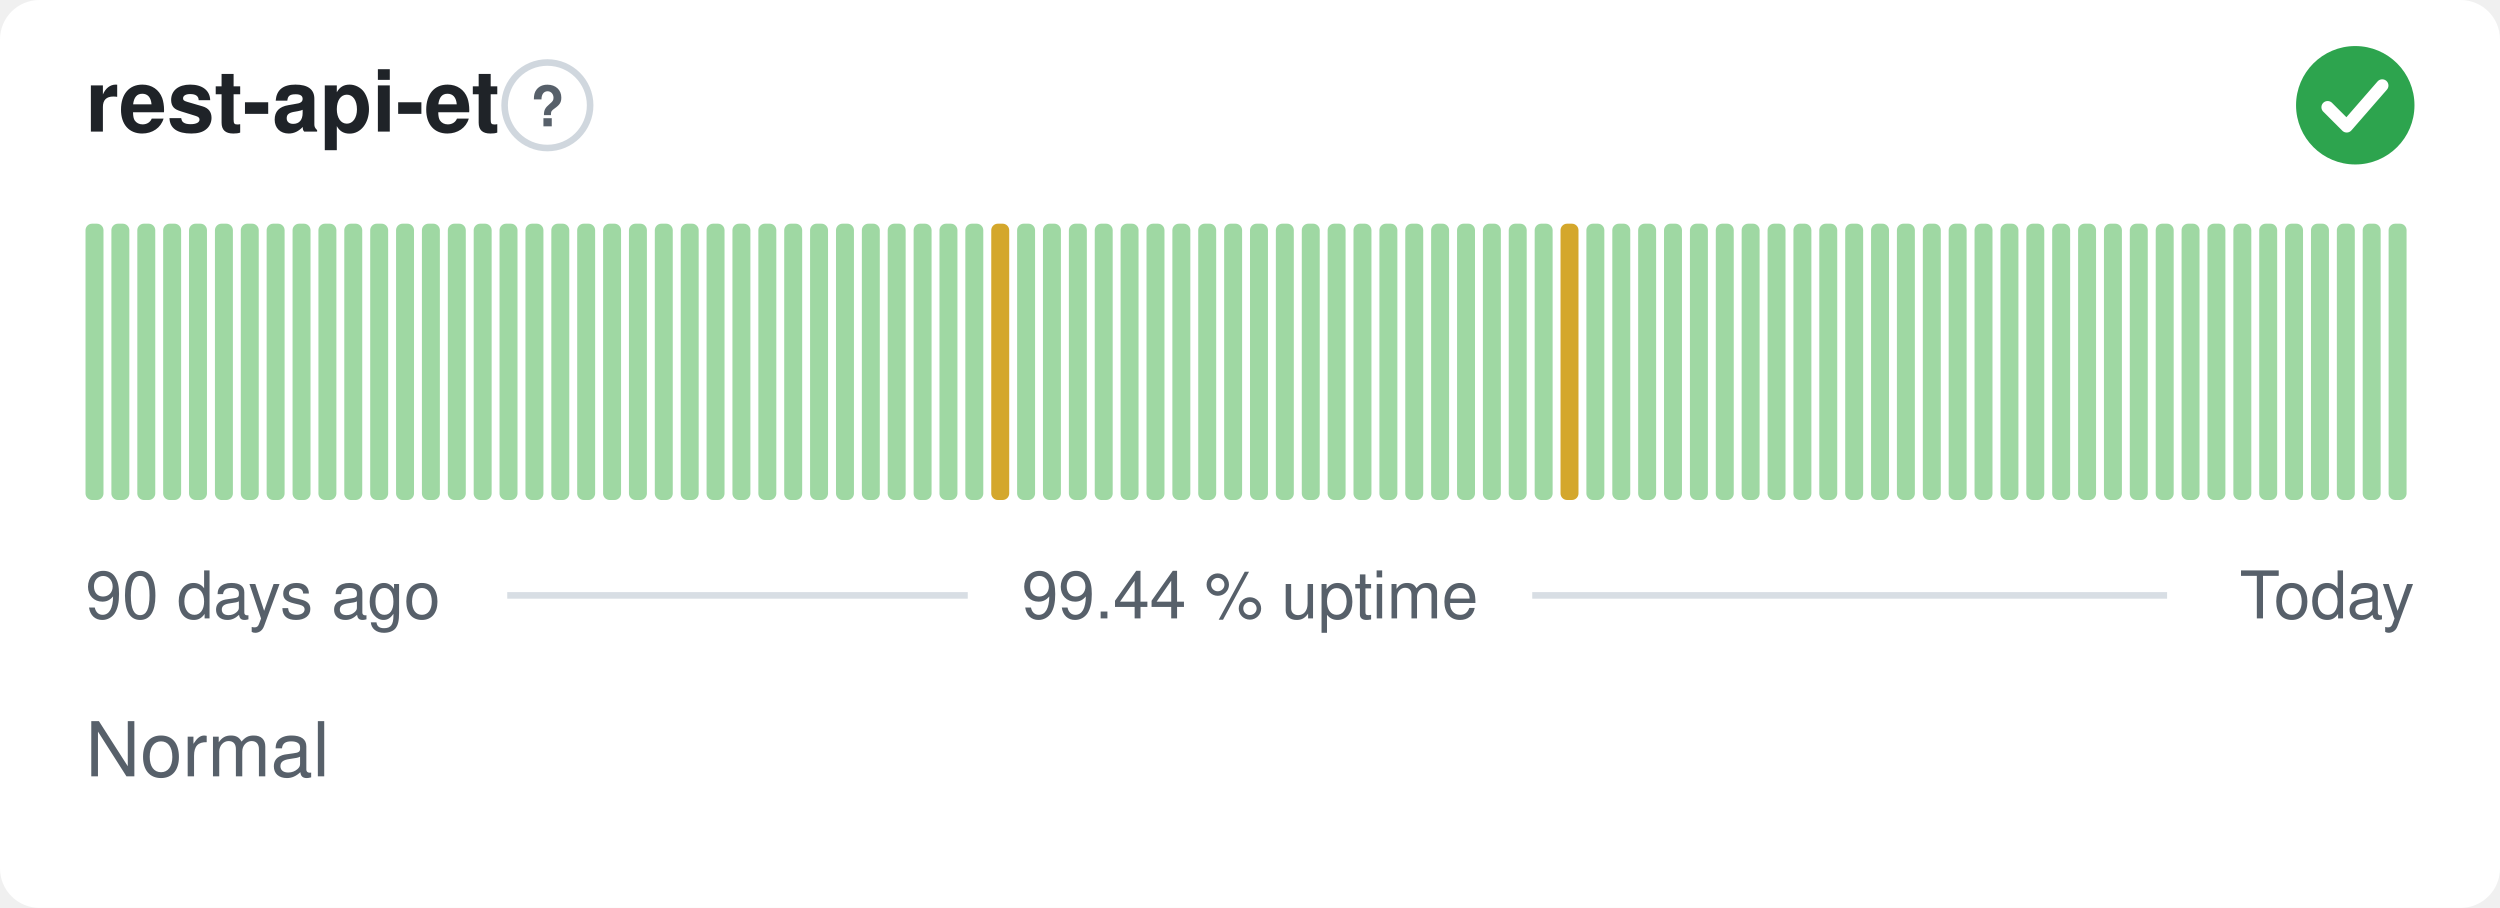
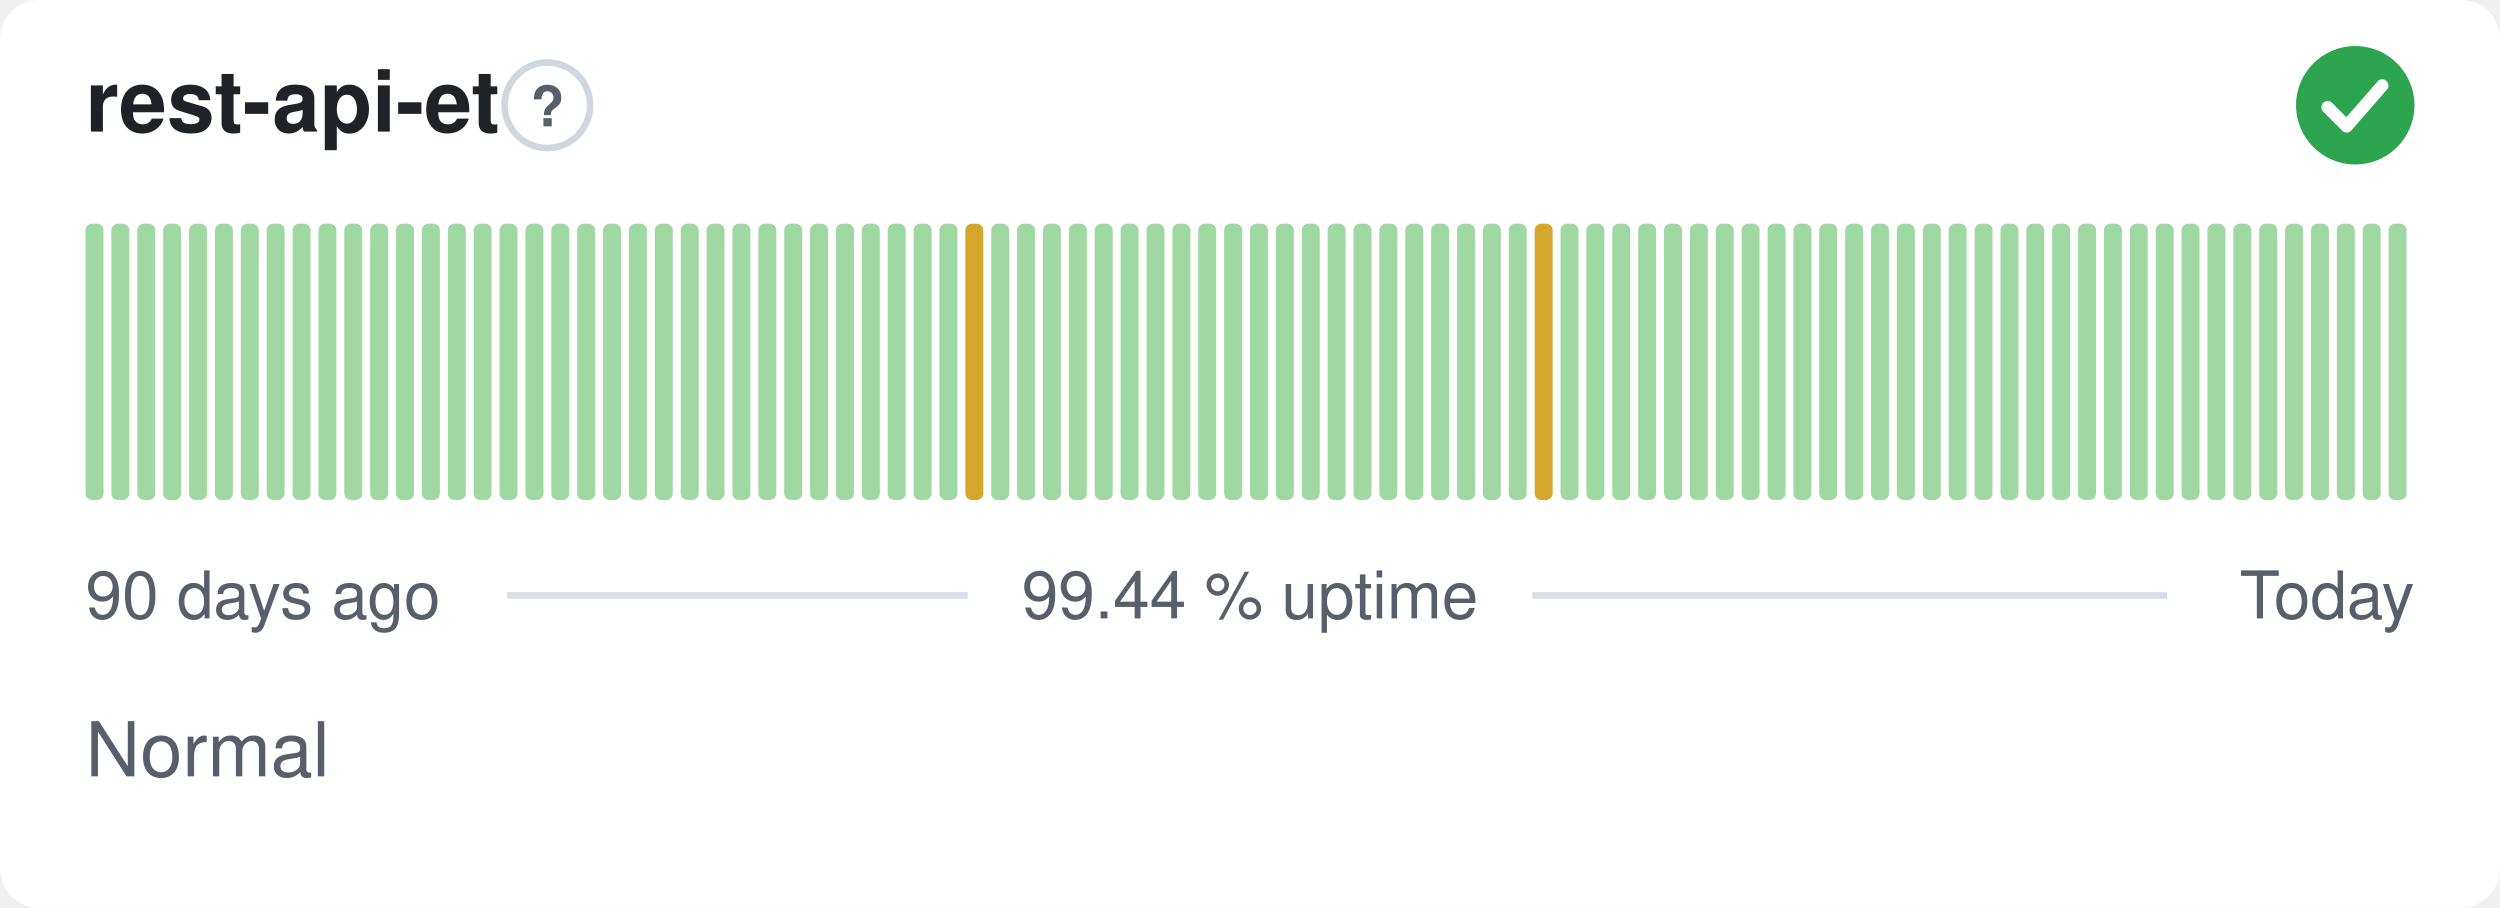
<svg xmlns="http://www.w3.org/2000/svg" width="380" height="138" viewBox="0 0 380 138" role="img" aria-label="rest-api-et: Normal, 99.44 % uptime over the last 90 days" font-family="-apple-system,BlinkMacSystemFont,'Segoe UI',Helvetica,Arial,sans-serif">
  <style>
    @media (prefers-color-scheme: dark) {
      .bg { fill: #0d1117 }
      .title { fill: #e6edf3 }
      .muted { fill: #8b949e }
      .hint { stroke: #30363d }
      .rule { stroke: #30363d }
      .nodata { fill: #21262d }
    }
  </style>
  <rect class="bg" width="380" height="138" rx="6" fill="#ffffff" />
  <text class="title" x="13" y="20" font-size="13" font-weight="600" fill="#1f2328">rest-api-et</text>
  <circle class="hint" cx="83.2" cy="16" r="6.5" fill="none" stroke="#d0d7de" stroke-width="1" />
  <text class="muted" x="83.2" y="19.2" text-anchor="middle" font-size="8.5" font-weight="700" fill="#57606a">?</text>
  <circle cx="358" cy="16" r="9" fill="#2da44e" />
  <path d="M353.80 16.30l2.90 2.90 5.40 -6.20" fill="none" stroke="#fff" stroke-width="1.89" stroke-linecap="round" stroke-linejoin="round" />
  <rect x="13.00" y="34.00" width="2.73" height="42.00" rx="1" fill="#9fd8a3" />
  <rect x="16.93" y="34.00" width="2.73" height="42.00" rx="1" fill="#9fd8a3" />
  <rect x="20.87" y="34.00" width="2.73" height="42.00" rx="1" fill="#9fd8a3" />
  <rect x="24.80" y="34.00" width="2.73" height="42.00" rx="1" fill="#9fd8a3" />
  <rect x="28.73" y="34.00" width="2.73" height="42.00" rx="1" fill="#9fd8a3" />
  <rect x="32.67" y="34.00" width="2.73" height="42.00" rx="1" fill="#9fd8a3" />
  <rect x="36.60" y="34.00" width="2.73" height="42.00" rx="1" fill="#9fd8a3" />
  <rect x="40.53" y="34.00" width="2.73" height="42.00" rx="1" fill="#9fd8a3" />
  <rect x="44.47" y="34.00" width="2.73" height="42.00" rx="1" fill="#9fd8a3" />
  <rect x="48.40" y="34.00" width="2.73" height="42.00" rx="1" fill="#9fd8a3" />
  <rect x="52.33" y="34.00" width="2.73" height="42.00" rx="1" fill="#9fd8a3" />
  <rect x="56.27" y="34.00" width="2.73" height="42.00" rx="1" fill="#9fd8a3" />
  <rect x="60.20" y="34.00" width="2.73" height="42.00" rx="1" fill="#9fd8a3" />
  <rect x="64.13" y="34.00" width="2.73" height="42.00" rx="1" fill="#9fd8a3" />
  <rect x="68.07" y="34.00" width="2.73" height="42.00" rx="1" fill="#9fd8a3" />
  <rect x="72.00" y="34.00" width="2.73" height="42.00" rx="1" fill="#9fd8a3" />
  <rect x="75.93" y="34.00" width="2.73" height="42.00" rx="1" fill="#9fd8a3" />
  <rect x="79.87" y="34.00" width="2.73" height="42.00" rx="1" fill="#9fd8a3" />
  <rect x="83.80" y="34.00" width="2.73" height="42.00" rx="1" fill="#9fd8a3" />
  <rect x="87.73" y="34.00" width="2.73" height="42.00" rx="1" fill="#9fd8a3" />
  <rect x="91.67" y="34.00" width="2.73" height="42.00" rx="1" fill="#9fd8a3" />
  <rect x="95.60" y="34.00" width="2.73" height="42.00" rx="1" fill="#9fd8a3" />
  <rect x="99.53" y="34.00" width="2.73" height="42.00" rx="1" fill="#9fd8a3" />
  <rect x="103.47" y="34.00" width="2.73" height="42.00" rx="1" fill="#9fd8a3" />
  <rect x="107.40" y="34.00" width="2.73" height="42.00" rx="1" fill="#9fd8a3" />
  <rect x="111.33" y="34.00" width="2.73" height="42.00" rx="1" fill="#9fd8a3" />
  <rect x="115.27" y="34.00" width="2.73" height="42.00" rx="1" fill="#9fd8a3" />
  <rect x="119.20" y="34.00" width="2.73" height="42.00" rx="1" fill="#9fd8a3" />
  <rect x="123.13" y="34.00" width="2.73" height="42.00" rx="1" fill="#9fd8a3" />
  <rect x="127.07" y="34.00" width="2.73" height="42.00" rx="1" fill="#9fd8a3" />
  <rect x="131.00" y="34.00" width="2.73" height="42.00" rx="1" fill="#9fd8a3" />
  <rect x="134.93" y="34.00" width="2.73" height="42.00" rx="1" fill="#9fd8a3" />
  <rect x="138.87" y="34.00" width="2.73" height="42.00" rx="1" fill="#9fd8a3" />
  <rect x="142.80" y="34.00" width="2.73" height="42.00" rx="1" fill="#9fd8a3" />
-   <rect x="146.73" y="34.00" width="2.73" height="42.00" rx="1" fill="#9fd8a3" />
-   <rect x="150.67" y="34.00" width="2.73" height="42.00" rx="1" fill="#d4a72c" />
+   <rect x="146.73" y="34.00" width="2.73" height="42.00" rx="1" fill="#d4a72c" />
+   <rect x="150.67" y="34.00" width="2.73" height="42.00" rx="1" fill="#9fd8a3" />
  <rect x="154.60" y="34.00" width="2.73" height="42.00" rx="1" fill="#9fd8a3" />
  <rect x="158.53" y="34.00" width="2.73" height="42.00" rx="1" fill="#9fd8a3" />
  <rect x="162.47" y="34.00" width="2.73" height="42.00" rx="1" fill="#9fd8a3" />
  <rect x="166.40" y="34.00" width="2.73" height="42.00" rx="1" fill="#9fd8a3" />
  <rect x="170.33" y="34.00" width="2.73" height="42.00" rx="1" fill="#9fd8a3" />
  <rect x="174.27" y="34.00" width="2.73" height="42.00" rx="1" fill="#9fd8a3" />
  <rect x="178.20" y="34.00" width="2.73" height="42.00" rx="1" fill="#9fd8a3" />
  <rect x="182.13" y="34.00" width="2.73" height="42.00" rx="1" fill="#9fd8a3" />
  <rect x="186.07" y="34.00" width="2.73" height="42.00" rx="1" fill="#9fd8a3" />
  <rect x="190.00" y="34.00" width="2.73" height="42.00" rx="1" fill="#9fd8a3" />
  <rect x="193.93" y="34.00" width="2.73" height="42.00" rx="1" fill="#9fd8a3" />
  <rect x="197.87" y="34.00" width="2.73" height="42.00" rx="1" fill="#9fd8a3" />
  <rect x="201.80" y="34.00" width="2.73" height="42.00" rx="1" fill="#9fd8a3" />
  <rect x="205.73" y="34.00" width="2.73" height="42.00" rx="1" fill="#9fd8a3" />
  <rect x="209.67" y="34.00" width="2.73" height="42.00" rx="1" fill="#9fd8a3" />
  <rect x="213.60" y="34.00" width="2.73" height="42.00" rx="1" fill="#9fd8a3" />
  <rect x="217.53" y="34.00" width="2.73" height="42.00" rx="1" fill="#9fd8a3" />
  <rect x="221.47" y="34.00" width="2.73" height="42.00" rx="1" fill="#9fd8a3" />
  <rect x="225.40" y="34.00" width="2.73" height="42.00" rx="1" fill="#9fd8a3" />
  <rect x="229.33" y="34.00" width="2.73" height="42.00" rx="1" fill="#9fd8a3" />
-   <rect x="233.27" y="34.00" width="2.73" height="42.00" rx="1" fill="#9fd8a3" />
-   <rect x="237.20" y="34.00" width="2.73" height="42.00" rx="1" fill="#d4a72c" />
+   <rect x="233.27" y="34.00" width="2.73" height="42.00" rx="1" fill="#d4a72c" />
+   <rect x="237.20" y="34.00" width="2.73" height="42.00" rx="1" fill="#9fd8a3" />
  <rect x="241.13" y="34.00" width="2.73" height="42.00" rx="1" fill="#9fd8a3" />
  <rect x="245.07" y="34.00" width="2.73" height="42.00" rx="1" fill="#9fd8a3" />
  <rect x="249.00" y="34.00" width="2.73" height="42.00" rx="1" fill="#9fd8a3" />
  <rect x="252.93" y="34.00" width="2.73" height="42.00" rx="1" fill="#9fd8a3" />
  <rect x="256.87" y="34.00" width="2.73" height="42.00" rx="1" fill="#9fd8a3" />
  <rect x="260.80" y="34.00" width="2.73" height="42.00" rx="1" fill="#9fd8a3" />
  <rect x="264.73" y="34.00" width="2.73" height="42.00" rx="1" fill="#9fd8a3" />
  <rect x="268.67" y="34.00" width="2.73" height="42.00" rx="1" fill="#9fd8a3" />
  <rect x="272.60" y="34.00" width="2.73" height="42.00" rx="1" fill="#9fd8a3" />
  <rect x="276.53" y="34.00" width="2.73" height="42.00" rx="1" fill="#9fd8a3" />
  <rect x="280.47" y="34.00" width="2.73" height="42.00" rx="1" fill="#9fd8a3" />
  <rect x="284.40" y="34.00" width="2.73" height="42.00" rx="1" fill="#9fd8a3" />
  <rect x="288.33" y="34.00" width="2.73" height="42.00" rx="1" fill="#9fd8a3" />
  <rect x="292.27" y="34.00" width="2.73" height="42.00" rx="1" fill="#9fd8a3" />
  <rect x="296.20" y="34.00" width="2.73" height="42.00" rx="1" fill="#9fd8a3" />
  <rect x="300.13" y="34.00" width="2.73" height="42.00" rx="1" fill="#9fd8a3" />
  <rect x="304.07" y="34.00" width="2.73" height="42.00" rx="1" fill="#9fd8a3" />
  <rect x="308.00" y="34.00" width="2.73" height="42.00" rx="1" fill="#9fd8a3" />
  <rect x="311.93" y="34.00" width="2.73" height="42.00" rx="1" fill="#9fd8a3" />
  <rect x="315.87" y="34.00" width="2.73" height="42.00" rx="1" fill="#9fd8a3" />
  <rect x="319.80" y="34.00" width="2.73" height="42.00" rx="1" fill="#9fd8a3" />
  <rect x="323.73" y="34.00" width="2.73" height="42.00" rx="1" fill="#9fd8a3" />
  <rect x="327.67" y="34.00" width="2.73" height="42.00" rx="1" fill="#9fd8a3" />
  <rect x="331.60" y="34.00" width="2.73" height="42.00" rx="1" fill="#9fd8a3" />
  <rect x="335.53" y="34.00" width="2.73" height="42.00" rx="1" fill="#9fd8a3" />
  <rect x="339.47" y="34.00" width="2.73" height="42.00" rx="1" fill="#9fd8a3" />
  <rect x="343.40" y="34.00" width="2.73" height="42.00" rx="1" fill="#9fd8a3" />
  <rect x="347.33" y="34.00" width="2.73" height="42.00" rx="1" fill="#9fd8a3" />
  <rect x="351.27" y="34.00" width="2.73" height="42.00" rx="1" fill="#9fd8a3" />
  <rect x="355.20" y="34.00" width="2.73" height="42.00" rx="1" fill="#9fd8a3" />
  <rect x="359.13" y="34.00" width="2.73" height="42.00" rx="1" fill="#9fd8a3" />
  <rect x="363.07" y="34.00" width="2.73" height="42.00" rx="1" fill="#9fd8a3" />
  <text class="muted" x="13" y="94" font-size="10" fill="#57606a">90 days ago</text>
  <text class="muted" x="190" y="94" text-anchor="middle" font-size="10" fill="#57606a">99.44 % uptime</text>
  <text class="muted" x="367" y="94" text-anchor="end" font-size="10" fill="#57606a">Today</text>
  <line class="rule" x1="77.1" y1="90.5" x2="147.1" y2="90.5" stroke="#d8dee4" stroke-width="1" />
  <line class="rule" x1="232.9" y1="90.5" x2="329.4" y2="90.5" stroke="#d8dee4" stroke-width="1" />
  <text class="muted" x="13" y="118" font-size="11.5" fill="#57606a">Normal</text>
</svg>
